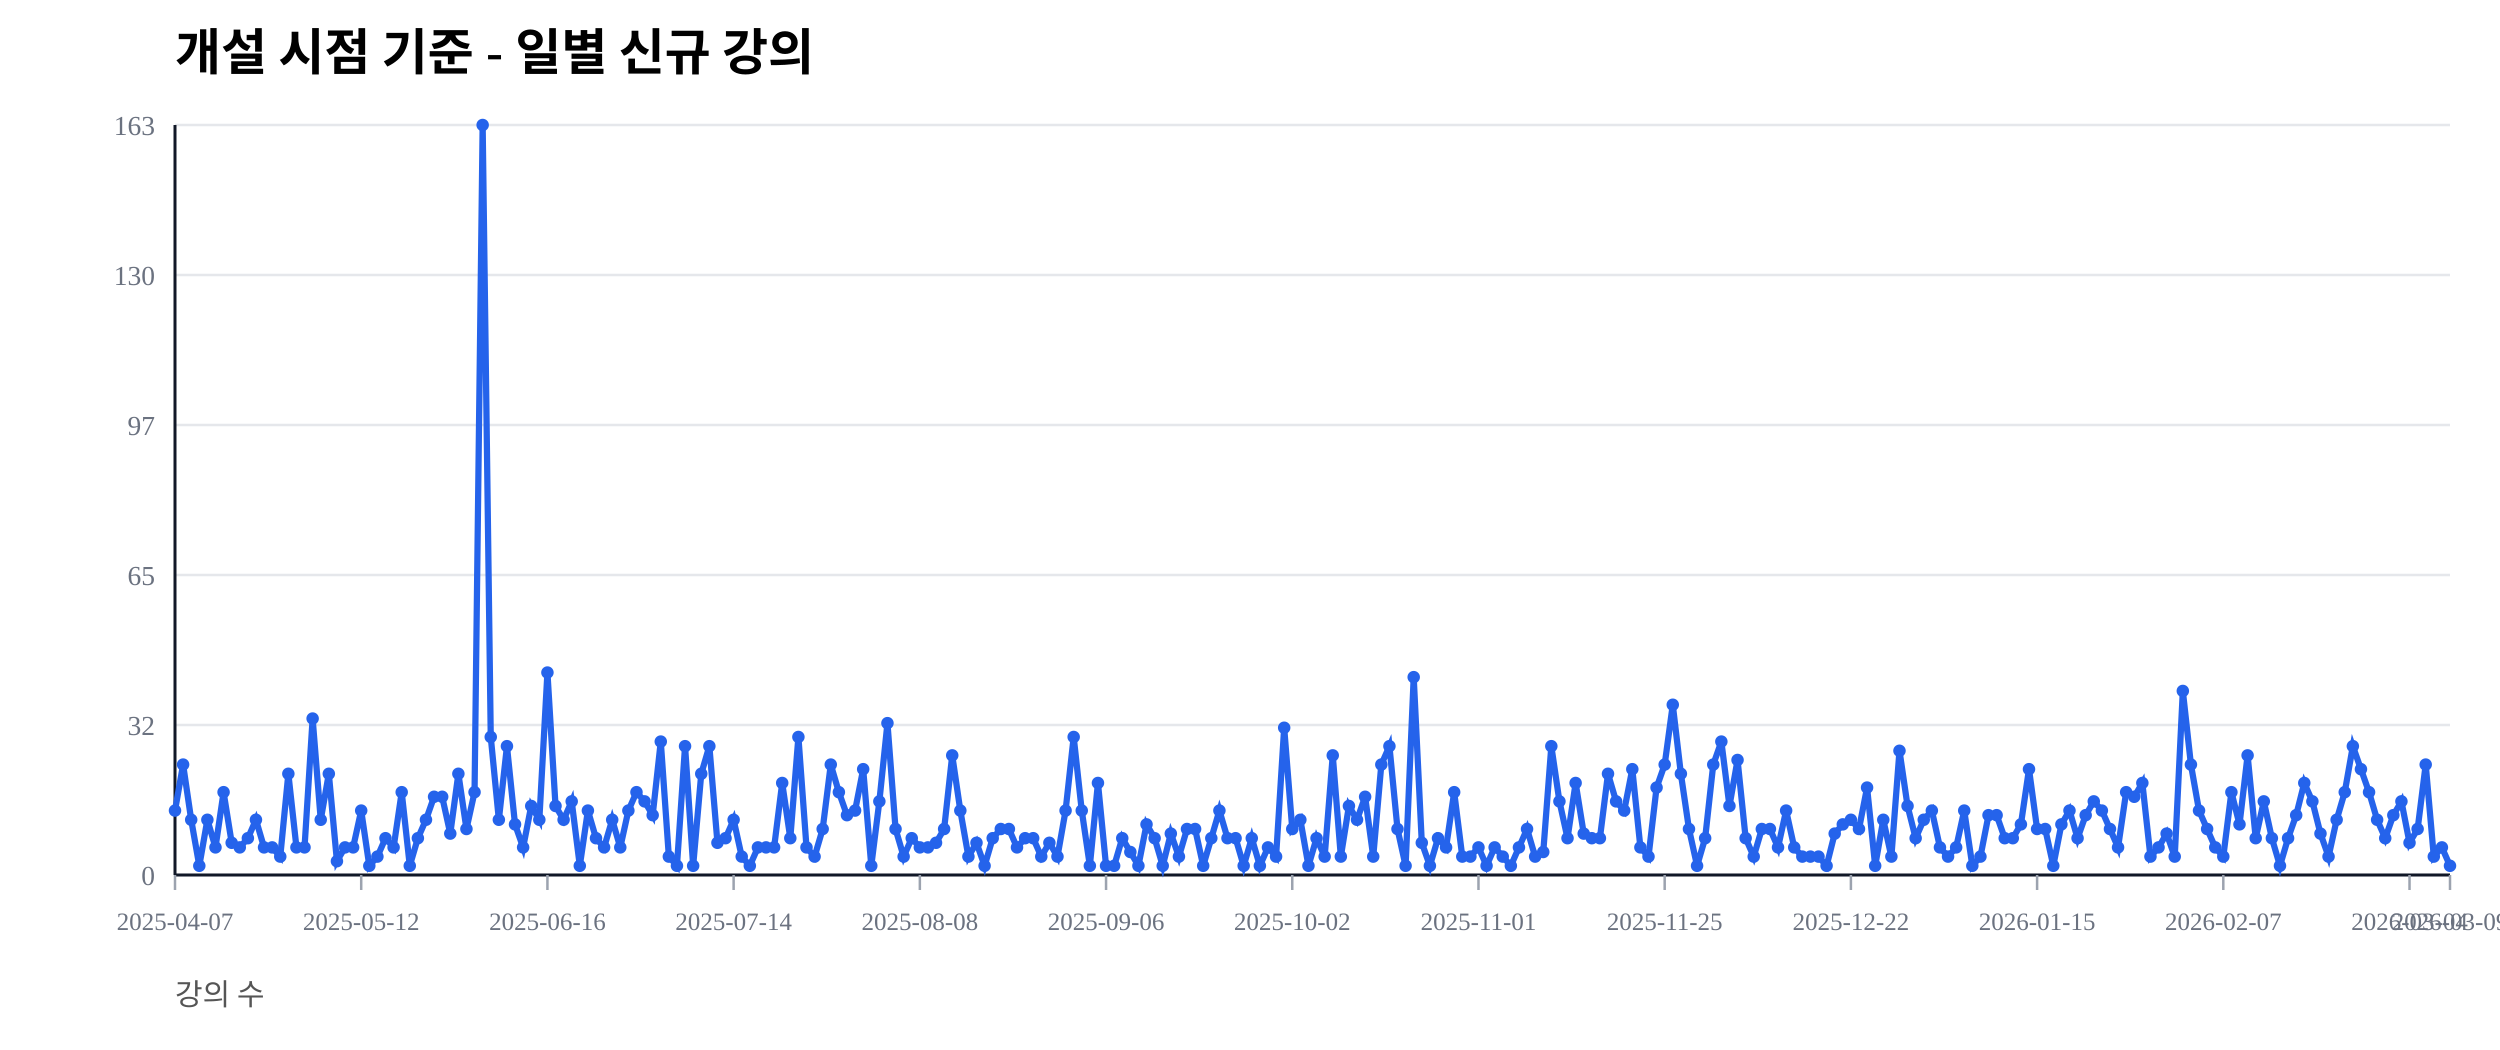
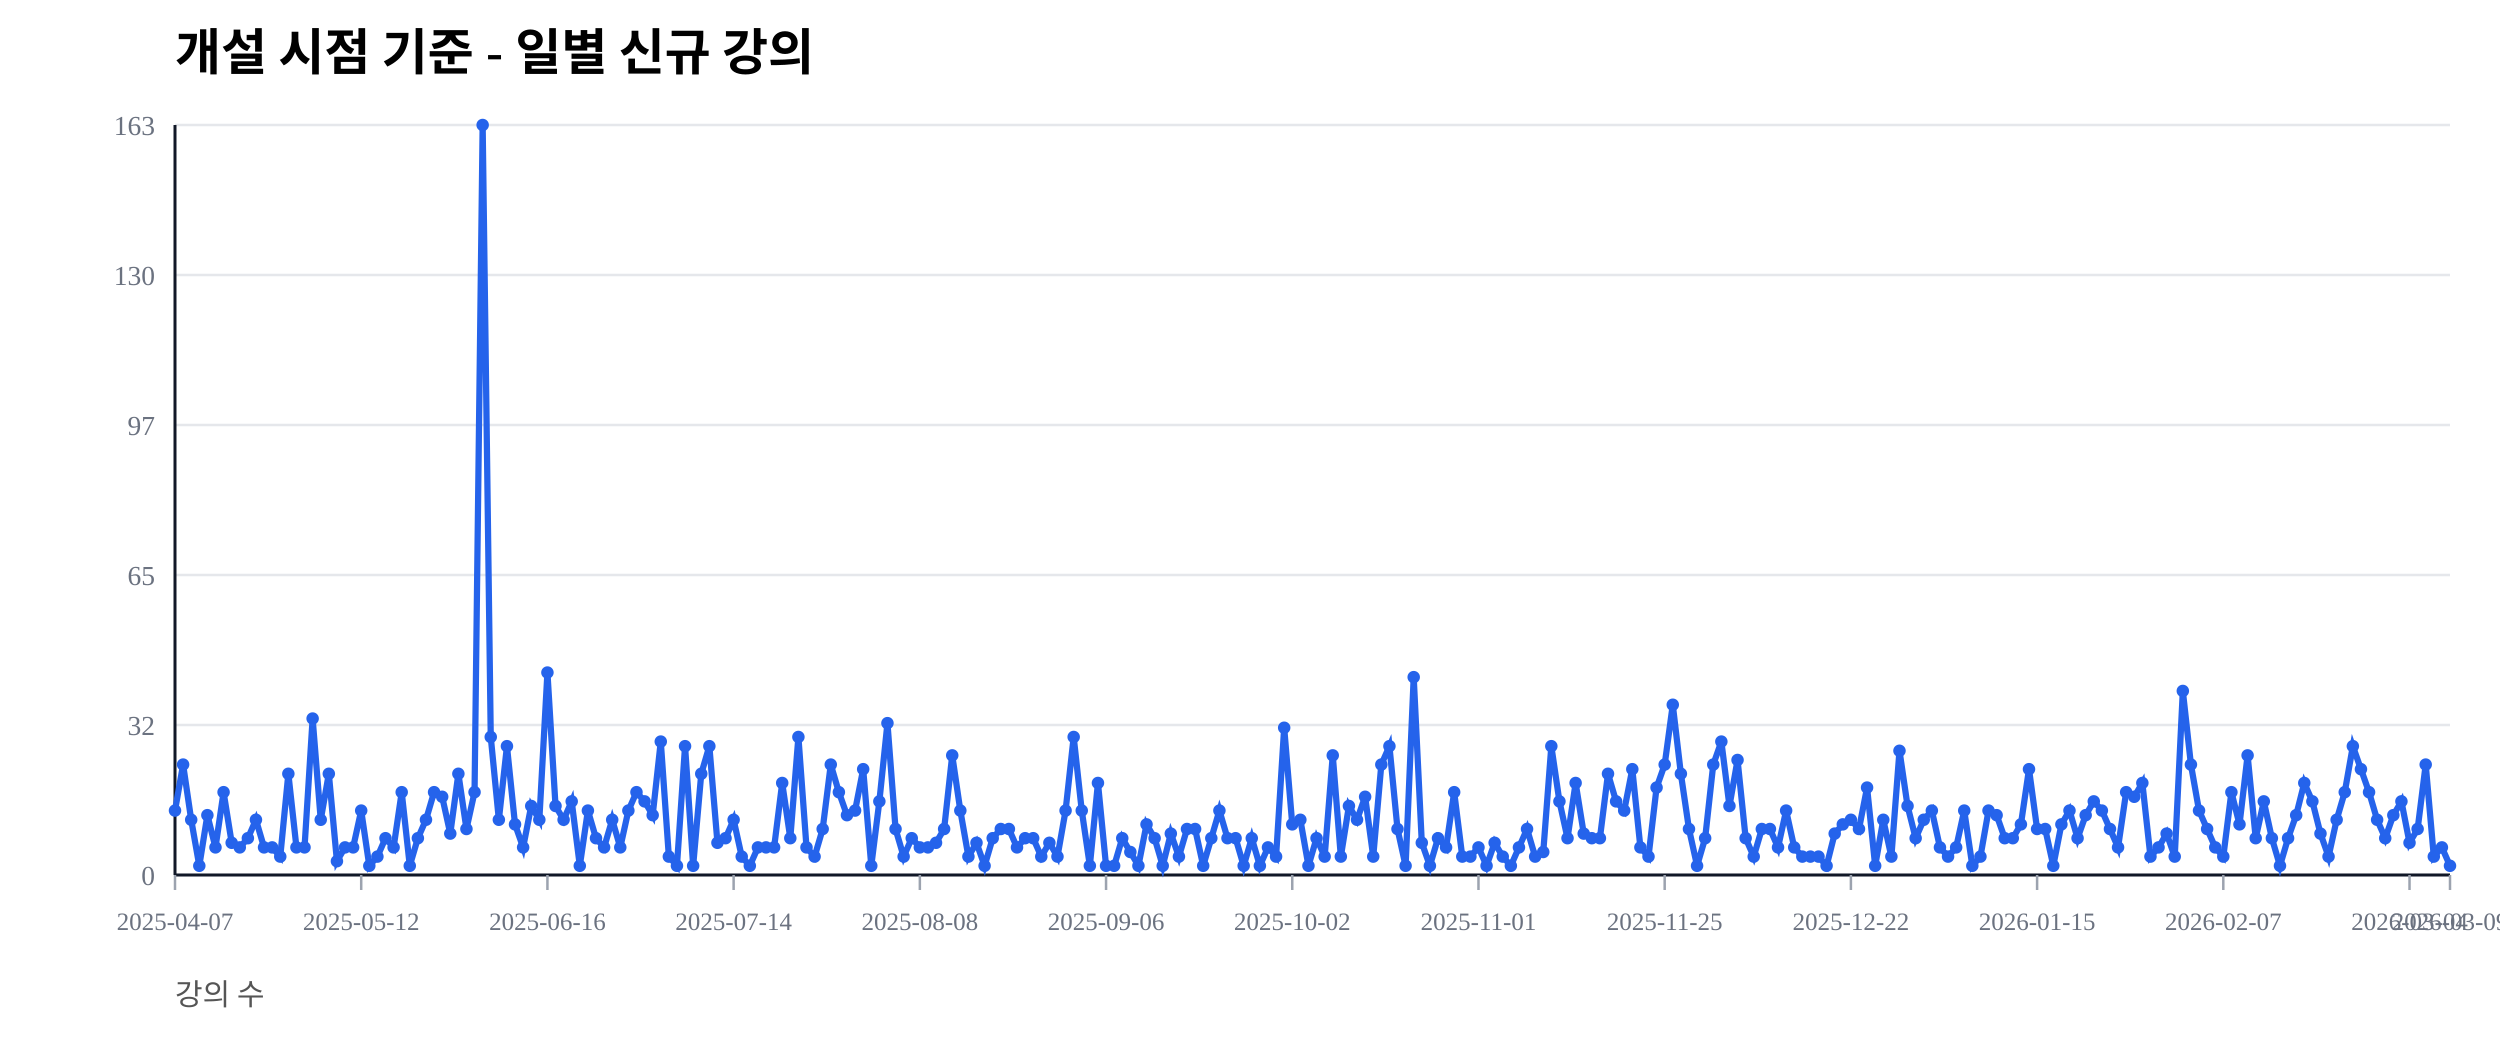
<svg xmlns="http://www.w3.org/2000/svg" width="1000" height="420" viewBox="0 0 1000 420">
  <rect width="100%" height="100%" fill="#ffffff" />
  <text x="70" y="28" font-size="20" font-weight="600">개설 시점 기준 - 일별 신규 강의</text>
  <text x="70" y="402" font-size="12" fill="#555">강의 수</text>
  <line x1="70" y1="350.00" x2="980" y2="350.00" stroke="#e5e7eb" stroke-width="1" />
  <text x="62" y="354.00" font-size="11" fill="#6b7280" text-anchor="end">0</text>
  <line x1="70" y1="290.00" x2="980" y2="290.00" stroke="#e5e7eb" stroke-width="1" />
  <text x="62" y="294.00" font-size="11" fill="#6b7280" text-anchor="end">32</text>
  <line x1="70" y1="230.00" x2="980" y2="230.00" stroke="#e5e7eb" stroke-width="1" />
  <text x="62" y="234.00" font-size="11" fill="#6b7280" text-anchor="end">65</text>
  <line x1="70" y1="170.00" x2="980" y2="170.00" stroke="#e5e7eb" stroke-width="1" />
  <text x="62" y="174.00" font-size="11" fill="#6b7280" text-anchor="end">97</text>
  <line x1="70" y1="110.00" x2="980" y2="110.00" stroke="#e5e7eb" stroke-width="1" />
  <text x="62" y="114.00" font-size="11" fill="#6b7280" text-anchor="end">130</text>
  <line x1="70" y1="50.00" x2="980" y2="50.00" stroke="#e5e7eb" stroke-width="1" />
  <text x="62" y="54.00" font-size="11" fill="#6b7280" text-anchor="end">163</text>
  <line x1="70" y1="350" x2="980" y2="350" stroke="#111827" stroke-width="1.2" />
  <line x1="70" y1="50" x2="70" y2="350" stroke="#111827" stroke-width="1.2" />
  <line x1="70.00" y1="350" x2="70.00" y2="356" stroke="#9ca3af" stroke-width="1" />
  <text x="70.00" y="372" font-size="10" fill="#6b7280" text-anchor="middle">2025-04-07</text>
  <line x1="144.48" y1="350" x2="144.48" y2="356" stroke="#9ca3af" stroke-width="1" />
  <text x="144.48" y="372" font-size="10" fill="#6b7280" text-anchor="middle">2025-05-12</text>
  <line x1="218.97" y1="350" x2="218.97" y2="356" stroke="#9ca3af" stroke-width="1" />
  <text x="218.97" y="372" font-size="10" fill="#6b7280" text-anchor="middle">2025-06-16</text>
  <line x1="293.45" y1="350" x2="293.45" y2="356" stroke="#9ca3af" stroke-width="1" />
  <text x="293.45" y="372" font-size="10" fill="#6b7280" text-anchor="middle">2025-07-14</text>
  <line x1="367.94" y1="350" x2="367.94" y2="356" stroke="#9ca3af" stroke-width="1" />
  <text x="367.94" y="372" font-size="10" fill="#6b7280" text-anchor="middle">2025-08-08</text>
  <line x1="442.42" y1="350" x2="442.42" y2="356" stroke="#9ca3af" stroke-width="1" />
  <text x="442.42" y="372" font-size="10" fill="#6b7280" text-anchor="middle">2025-09-06</text>
  <line x1="516.90" y1="350" x2="516.90" y2="356" stroke="#9ca3af" stroke-width="1" />
  <text x="516.90" y="372" font-size="10" fill="#6b7280" text-anchor="middle">2025-10-02</text>
  <line x1="591.39" y1="350" x2="591.39" y2="356" stroke="#9ca3af" stroke-width="1" />
  <text x="591.39" y="372" font-size="10" fill="#6b7280" text-anchor="middle">2025-11-01</text>
  <line x1="665.87" y1="350" x2="665.87" y2="356" stroke="#9ca3af" stroke-width="1" />
  <text x="665.87" y="372" font-size="10" fill="#6b7280" text-anchor="middle">2025-11-25</text>
  <line x1="740.36" y1="350" x2="740.36" y2="356" stroke="#9ca3af" stroke-width="1" />
  <text x="740.36" y="372" font-size="10" fill="#6b7280" text-anchor="middle">2025-12-22</text>
  <line x1="814.84" y1="350" x2="814.84" y2="356" stroke="#9ca3af" stroke-width="1" />
  <text x="814.84" y="372" font-size="10" fill="#6b7280" text-anchor="middle">2026-01-15</text>
  <line x1="889.32" y1="350" x2="889.32" y2="356" stroke="#9ca3af" stroke-width="1" />
  <text x="889.32" y="372" font-size="10" fill="#6b7280" text-anchor="middle">2026-02-07</text>
  <line x1="963.81" y1="350" x2="963.81" y2="356" stroke="#9ca3af" stroke-width="1" />
  <text x="963.81" y="372" font-size="10" fill="#6b7280" text-anchor="middle">2026-03-04</text>
  <line x1="980.00" y1="350" x2="980.00" y2="356" stroke="#9ca3af" stroke-width="1" />
  <text x="980.00" y="372" font-size="10" fill="#6b7280" text-anchor="middle">2026-03-09</text>
-   <polyline fill="none" stroke="#2563eb" stroke-width="2.5" points="70.00,324.23 73.24,305.83 76.48,327.91 79.72,346.32 82.95,327.91 86.19,338.96 89.43,316.87 92.67,337.12 95.91,338.96 99.15,335.28 102.38,327.91 105.62,338.96 108.86,338.96 112.10,342.64 115.34,309.51 118.58,338.96 121.81,338.96 125.05,287.42 128.29,327.91 131.53,309.51 134.77,344.48 138.01,338.96 141.25,338.96 144.48,324.23 147.72,346.32 150.96,342.64 154.20,335.28 157.44,338.96 160.68,316.87 163.91,346.32 167.15,335.28 170.39,327.91 173.63,318.71 176.87,318.71 180.11,333.44 183.35,309.51 186.58,331.60 189.82,316.87 193.06,50.00 196.30,294.79 199.54,327.91 202.78,298.47 206.01,329.75 209.25,338.96 212.49,322.39 215.73,327.91 218.97,269.02 222.21,322.39 225.44,327.91 228.68,320.55 231.92,346.32 235.16,324.23 238.40,335.28 241.64,338.96 244.88,327.91 248.11,338.96 251.35,324.23 254.59,316.87 257.83,320.55 261.07,326.07 264.31,296.63 267.54,342.64 270.78,346.32 274.02,298.47 277.26,346.32 280.50,309.51 283.74,298.47 286.98,337.12 290.21,335.28 293.45,327.91 296.69,342.64 299.93,346.32 303.17,338.96 306.41,338.96 309.64,338.96 312.88,313.19 316.12,335.28 319.36,294.79 322.60,338.96 325.84,342.64 329.07,331.60 332.31,305.83 335.55,316.87 338.79,326.07 342.03,324.23 345.27,307.67 348.51,346.32 351.74,320.55 354.98,289.26 358.22,331.60 361.46,342.64 364.70,335.28 367.94,338.96 371.17,338.96 374.41,337.12 377.65,331.60 380.89,302.15 384.13,324.23 387.37,342.64 390.60,337.12 393.84,346.32 397.08,335.28 400.32,331.60 403.56,331.60 406.80,338.96 410.04,335.28 413.27,335.28 416.51,342.64 419.75,337.12 422.99,342.64 426.23,324.23 429.47,294.79 432.70,324.23 435.94,346.32 439.18,313.19 442.42,346.32 445.66,346.32 448.90,335.28 452.14,340.80 455.37,346.32 458.61,329.75 461.85,335.28 465.09,346.32 468.33,333.44 471.57,342.64 474.80,331.60 478.04,331.60 481.28,346.32 484.52,335.28 487.76,324.23 491.00,335.28 494.23,335.28 497.47,346.32 500.71,335.28 503.95,346.32 507.19,338.96 510.43,342.64 513.67,291.10 516.90,331.60 520.14,327.91 523.38,346.32 526.62,335.28 529.86,342.64 533.10,302.15 536.33,342.64 539.57,322.39 542.81,327.91 546.05,318.71 549.29,342.64 552.53,305.83 555.77,298.47 559.00,331.60 562.24,346.32 565.48,270.86 568.72,337.12 571.96,346.32 575.20,335.28 578.43,338.96 581.67,316.87 584.91,342.64 588.15,342.64 591.39,338.96 594.63,346.32 597.86,338.96 601.10,342.64 604.34,346.32 607.58,338.96 610.82,331.60 614.06,342.64 617.30,340.80 620.53,298.47 623.77,320.55 627.01,335.28 630.25,313.19 633.49,333.44 636.73,335.28 639.96,335.28 643.20,309.51 646.44,320.55 649.68,324.23 652.92,307.67 656.16,338.96 659.40,342.64 662.63,315.03 665.87,305.83 669.11,281.90 672.35,309.51 675.59,331.60 678.83,346.32 682.06,335.28 685.30,305.83 688.54,296.63 691.78,322.39 695.02,303.99 698.26,335.28 701.49,342.64 704.73,331.60 707.97,331.60 711.21,338.96 714.45,324.23 717.69,338.96 720.93,342.64 724.16,342.64 727.40,342.64 730.64,346.32 733.88,333.44 737.12,329.75 740.36,327.91 743.59,331.60 746.83,315.03 750.07,346.32 753.31,327.91 756.55,342.64 759.79,300.31 763.02,322.39 766.26,335.28 769.50,327.91 772.74,324.23 775.98,338.96 779.22,342.64 782.46,338.96 785.69,324.23 788.93,346.32 792.17,342.64 795.41,326.07 798.65,326.07 801.89,335.28 805.12,335.28 808.36,329.75 811.60,307.67 814.84,331.60 818.08,331.60 821.32,346.32 824.56,329.75 827.79,324.23 831.03,335.28 834.27,326.07 837.51,320.55 840.75,324.23 843.99,331.60 847.22,338.96 850.46,316.87 853.70,318.71 856.94,313.19 860.18,342.64 863.42,338.96 866.65,333.44 869.89,342.64 873.13,276.38 876.37,305.83 879.61,324.23 882.85,331.60 886.09,338.96 889.32,342.64 892.56,316.87 895.80,329.75 899.04,302.15 902.28,335.28 905.52,320.55 908.75,335.28 911.99,346.32 915.23,335.28 918.47,326.07 921.71,313.19 924.95,320.55 928.19,333.44 931.42,342.64 934.66,327.91 937.90,316.87 941.14,298.47 944.38,307.67 947.62,316.87 950.85,327.91 954.09,335.28 957.33,326.07 960.57,320.55 963.81,337.12 967.05,331.60 970.28,305.83 973.52,342.64 976.76,338.96 980.00,346.32" />
+   <polyline fill="none" stroke="#2563eb" stroke-width="2.5" points="70.00,324.23 73.24,305.83 76.48,327.91 79.72,346.32 82.95,326.07 86.19,338.96 89.43,316.87 92.67,337.12 95.91,338.96 99.15,335.28 102.38,327.91 105.62,338.96 108.86,338.96 112.10,342.64 115.34,309.51 118.58,338.96 121.81,338.96 125.05,287.42 128.29,327.91 131.53,309.51 134.77,344.48 138.01,338.96 141.25,338.96 144.48,324.23 147.72,346.32 150.96,342.64 154.20,335.28 157.44,338.96 160.68,316.87 163.91,346.32 167.15,335.28 170.39,327.91 173.63,316.87 176.87,318.71 180.11,333.44 183.35,309.51 186.58,331.60 189.82,316.87 193.06,50.00 196.30,294.79 199.54,327.91 202.78,298.47 206.01,329.75 209.25,338.96 212.49,322.39 215.73,327.91 218.97,269.02 222.21,322.39 225.44,327.91 228.68,320.55 231.92,346.32 235.16,324.23 238.40,335.28 241.64,338.96 244.88,327.91 248.11,338.96 251.35,324.23 254.59,316.87 257.83,320.55 261.07,326.07 264.31,296.63 267.54,342.64 270.78,346.32 274.02,298.47 277.26,346.32 280.50,309.51 283.74,298.47 286.98,337.12 290.21,335.28 293.45,327.91 296.69,342.64 299.93,346.32 303.17,338.96 306.41,338.96 309.64,338.96 312.88,313.19 316.12,335.28 319.36,294.79 322.60,338.96 325.84,342.64 329.07,331.60 332.31,305.83 335.55,316.87 338.79,326.07 342.03,324.23 345.27,307.67 348.51,346.32 351.74,320.55 354.98,289.26 358.22,331.60 361.46,342.64 364.70,335.28 367.94,338.96 371.17,338.96 374.41,337.12 377.65,331.60 380.89,302.15 384.13,324.23 387.37,342.64 390.60,337.12 393.84,346.32 397.08,335.28 400.32,331.60 403.56,331.60 406.80,338.96 410.04,335.28 413.27,335.28 416.51,342.64 419.75,337.12 422.99,342.64 426.23,324.23 429.47,294.79 432.70,324.23 435.94,346.32 439.18,313.19 442.42,346.32 445.66,346.32 448.90,335.28 452.14,340.80 455.37,346.32 458.61,329.75 461.85,335.28 465.09,346.32 468.33,333.44 471.57,342.64 474.80,331.60 478.04,331.60 481.28,346.32 484.52,335.28 487.76,324.23 491.00,335.28 494.23,335.28 497.47,346.32 500.71,335.28 503.95,346.32 507.19,338.96 510.43,342.64 513.67,291.10 516.90,329.75 520.14,327.91 523.38,346.32 526.62,335.28 529.86,342.64 533.10,302.15 536.33,342.64 539.57,322.39 542.81,327.91 546.05,318.71 549.29,342.64 552.53,305.83 555.77,298.47 559.00,331.60 562.24,346.32 565.48,270.86 568.72,337.12 571.96,346.32 575.20,335.28 578.43,338.96 581.67,316.87 584.91,342.64 588.15,342.64 591.39,338.96 594.63,346.32 597.86,337.12 601.10,342.64 604.34,346.32 607.58,338.96 610.82,331.60 614.06,342.64 617.30,340.80 620.53,298.47 623.77,320.55 627.01,335.28 630.25,313.19 633.49,333.44 636.73,335.28 639.96,335.28 643.20,309.51 646.44,320.55 649.68,324.23 652.92,307.67 656.16,338.96 659.40,342.64 662.63,315.03 665.87,305.83 669.11,281.90 672.35,309.51 675.59,331.60 678.83,346.32 682.06,335.28 685.30,305.83 688.54,296.63 691.78,322.39 695.02,303.99 698.26,335.28 701.49,342.64 704.73,331.60 707.97,331.60 711.21,338.96 714.45,324.23 717.69,338.96 720.93,342.64 724.16,342.64 727.40,342.64 730.64,346.32 733.88,333.44 737.12,329.75 740.36,327.91 743.59,331.60 746.83,315.03 750.07,346.32 753.31,327.91 756.55,342.64 759.79,300.31 763.02,322.39 766.26,335.28 769.50,327.91 772.74,324.23 775.98,338.96 779.22,342.64 782.46,338.96 785.69,324.23 788.93,346.32 792.17,342.64 795.41,324.23 798.65,326.07 801.89,335.28 805.12,335.28 808.36,329.75 811.60,307.67 814.84,331.60 818.08,331.60 821.32,346.32 824.56,329.75 827.79,324.23 831.03,335.28 834.27,326.07 837.51,320.55 840.75,324.23 843.99,331.60 847.22,338.96 850.46,316.87 853.70,318.71 856.94,313.19 860.18,342.64 863.42,338.96 866.65,333.44 869.89,342.64 873.13,276.38 876.37,305.83 879.61,324.23 882.85,331.60 886.09,338.96 889.32,342.64 892.56,316.87 895.80,329.75 899.04,302.15 902.28,335.28 905.52,320.55 908.75,335.28 911.99,346.32 915.23,335.28 918.47,326.07 921.71,313.19 924.95,320.55 928.19,333.44 931.42,342.64 934.66,327.91 937.90,316.87 941.14,298.47 944.38,307.67 947.62,316.87 950.85,327.91 954.09,335.28 957.33,326.07 960.57,320.55 963.81,337.12 967.05,331.60 970.28,305.83 973.52,342.64 976.76,338.96 980.00,346.32" />
  <circle cx="70.00" cy="324.23" r="2.5" fill="#2563eb" />
  <circle cx="73.24" cy="305.83" r="2.5" fill="#2563eb" />
  <circle cx="76.48" cy="327.91" r="2.5" fill="#2563eb" />
  <circle cx="79.72" cy="346.32" r="2.5" fill="#2563eb" />
-   <circle cx="82.95" cy="327.91" r="2.5" fill="#2563eb" />
+   <circle cx="82.95" cy="326.07" r="2.5" fill="#2563eb" />
  <circle cx="86.19" cy="338.96" r="2.5" fill="#2563eb" />
  <circle cx="89.43" cy="316.87" r="2.5" fill="#2563eb" />
  <circle cx="92.67" cy="337.12" r="2.5" fill="#2563eb" />
  <circle cx="95.91" cy="338.96" r="2.5" fill="#2563eb" />
  <circle cx="99.15" cy="335.28" r="2.5" fill="#2563eb" />
  <circle cx="102.38" cy="327.91" r="2.5" fill="#2563eb" />
  <circle cx="105.62" cy="338.96" r="2.5" fill="#2563eb" />
  <circle cx="108.86" cy="338.96" r="2.5" fill="#2563eb" />
  <circle cx="112.10" cy="342.64" r="2.5" fill="#2563eb" />
  <circle cx="115.34" cy="309.51" r="2.5" fill="#2563eb" />
  <circle cx="118.58" cy="338.96" r="2.5" fill="#2563eb" />
  <circle cx="121.81" cy="338.96" r="2.5" fill="#2563eb" />
  <circle cx="125.05" cy="287.42" r="2.5" fill="#2563eb" />
  <circle cx="128.29" cy="327.91" r="2.5" fill="#2563eb" />
  <circle cx="131.53" cy="309.51" r="2.5" fill="#2563eb" />
  <circle cx="134.77" cy="344.48" r="2.5" fill="#2563eb" />
  <circle cx="138.01" cy="338.96" r="2.5" fill="#2563eb" />
  <circle cx="141.25" cy="338.96" r="2.5" fill="#2563eb" />
  <circle cx="144.48" cy="324.23" r="2.5" fill="#2563eb" />
  <circle cx="147.72" cy="346.32" r="2.5" fill="#2563eb" />
  <circle cx="150.96" cy="342.64" r="2.5" fill="#2563eb" />
  <circle cx="154.20" cy="335.28" r="2.5" fill="#2563eb" />
  <circle cx="157.44" cy="338.96" r="2.5" fill="#2563eb" />
  <circle cx="160.68" cy="316.87" r="2.5" fill="#2563eb" />
  <circle cx="163.91" cy="346.32" r="2.5" fill="#2563eb" />
  <circle cx="167.15" cy="335.28" r="2.5" fill="#2563eb" />
  <circle cx="170.39" cy="327.91" r="2.5" fill="#2563eb" />
-   <circle cx="173.63" cy="318.71" r="2.5" fill="#2563eb" />
+   <circle cx="173.63" cy="316.87" r="2.5" fill="#2563eb" />
  <circle cx="176.87" cy="318.71" r="2.5" fill="#2563eb" />
  <circle cx="180.11" cy="333.44" r="2.5" fill="#2563eb" />
  <circle cx="183.35" cy="309.51" r="2.5" fill="#2563eb" />
  <circle cx="186.58" cy="331.60" r="2.5" fill="#2563eb" />
  <circle cx="189.82" cy="316.87" r="2.5" fill="#2563eb" />
  <circle cx="193.06" cy="50.00" r="2.5" fill="#2563eb" />
  <circle cx="196.30" cy="294.79" r="2.5" fill="#2563eb" />
  <circle cx="199.54" cy="327.91" r="2.5" fill="#2563eb" />
  <circle cx="202.78" cy="298.47" r="2.5" fill="#2563eb" />
  <circle cx="206.01" cy="329.75" r="2.5" fill="#2563eb" />
  <circle cx="209.25" cy="338.96" r="2.5" fill="#2563eb" />
  <circle cx="212.49" cy="322.39" r="2.5" fill="#2563eb" />
  <circle cx="215.73" cy="327.91" r="2.5" fill="#2563eb" />
  <circle cx="218.97" cy="269.02" r="2.5" fill="#2563eb" />
  <circle cx="222.21" cy="322.39" r="2.5" fill="#2563eb" />
  <circle cx="225.44" cy="327.91" r="2.5" fill="#2563eb" />
  <circle cx="228.68" cy="320.55" r="2.5" fill="#2563eb" />
  <circle cx="231.92" cy="346.32" r="2.5" fill="#2563eb" />
  <circle cx="235.16" cy="324.23" r="2.5" fill="#2563eb" />
  <circle cx="238.40" cy="335.28" r="2.5" fill="#2563eb" />
  <circle cx="241.64" cy="338.96" r="2.5" fill="#2563eb" />
  <circle cx="244.88" cy="327.91" r="2.5" fill="#2563eb" />
  <circle cx="248.11" cy="338.96" r="2.5" fill="#2563eb" />
  <circle cx="251.35" cy="324.23" r="2.5" fill="#2563eb" />
  <circle cx="254.59" cy="316.87" r="2.5" fill="#2563eb" />
  <circle cx="257.83" cy="320.55" r="2.5" fill="#2563eb" />
  <circle cx="261.07" cy="326.07" r="2.5" fill="#2563eb" />
  <circle cx="264.31" cy="296.63" r="2.5" fill="#2563eb" />
  <circle cx="267.54" cy="342.64" r="2.5" fill="#2563eb" />
  <circle cx="270.78" cy="346.32" r="2.5" fill="#2563eb" />
  <circle cx="274.02" cy="298.47" r="2.5" fill="#2563eb" />
  <circle cx="277.26" cy="346.32" r="2.5" fill="#2563eb" />
  <circle cx="280.50" cy="309.51" r="2.5" fill="#2563eb" />
  <circle cx="283.74" cy="298.47" r="2.5" fill="#2563eb" />
  <circle cx="286.98" cy="337.12" r="2.5" fill="#2563eb" />
  <circle cx="290.21" cy="335.28" r="2.5" fill="#2563eb" />
  <circle cx="293.45" cy="327.91" r="2.5" fill="#2563eb" />
  <circle cx="296.69" cy="342.64" r="2.5" fill="#2563eb" />
  <circle cx="299.93" cy="346.32" r="2.5" fill="#2563eb" />
  <circle cx="303.17" cy="338.96" r="2.5" fill="#2563eb" />
  <circle cx="306.41" cy="338.96" r="2.5" fill="#2563eb" />
  <circle cx="309.64" cy="338.96" r="2.5" fill="#2563eb" />
  <circle cx="312.88" cy="313.19" r="2.5" fill="#2563eb" />
  <circle cx="316.12" cy="335.28" r="2.5" fill="#2563eb" />
  <circle cx="319.36" cy="294.79" r="2.5" fill="#2563eb" />
  <circle cx="322.60" cy="338.96" r="2.5" fill="#2563eb" />
  <circle cx="325.84" cy="342.64" r="2.5" fill="#2563eb" />
  <circle cx="329.07" cy="331.60" r="2.5" fill="#2563eb" />
  <circle cx="332.31" cy="305.83" r="2.5" fill="#2563eb" />
  <circle cx="335.55" cy="316.87" r="2.5" fill="#2563eb" />
  <circle cx="338.79" cy="326.07" r="2.5" fill="#2563eb" />
  <circle cx="342.03" cy="324.23" r="2.5" fill="#2563eb" />
  <circle cx="345.27" cy="307.67" r="2.5" fill="#2563eb" />
  <circle cx="348.51" cy="346.32" r="2.5" fill="#2563eb" />
  <circle cx="351.74" cy="320.55" r="2.5" fill="#2563eb" />
  <circle cx="354.98" cy="289.26" r="2.5" fill="#2563eb" />
  <circle cx="358.22" cy="331.60" r="2.5" fill="#2563eb" />
  <circle cx="361.46" cy="342.64" r="2.5" fill="#2563eb" />
  <circle cx="364.70" cy="335.28" r="2.5" fill="#2563eb" />
  <circle cx="367.94" cy="338.96" r="2.5" fill="#2563eb" />
  <circle cx="371.17" cy="338.96" r="2.5" fill="#2563eb" />
  <circle cx="374.41" cy="337.12" r="2.5" fill="#2563eb" />
  <circle cx="377.65" cy="331.60" r="2.5" fill="#2563eb" />
  <circle cx="380.89" cy="302.15" r="2.5" fill="#2563eb" />
  <circle cx="384.13" cy="324.23" r="2.5" fill="#2563eb" />
  <circle cx="387.37" cy="342.64" r="2.5" fill="#2563eb" />
  <circle cx="390.60" cy="337.12" r="2.5" fill="#2563eb" />
  <circle cx="393.84" cy="346.32" r="2.5" fill="#2563eb" />
  <circle cx="397.08" cy="335.28" r="2.5" fill="#2563eb" />
  <circle cx="400.32" cy="331.60" r="2.5" fill="#2563eb" />
  <circle cx="403.56" cy="331.60" r="2.5" fill="#2563eb" />
  <circle cx="406.80" cy="338.96" r="2.5" fill="#2563eb" />
  <circle cx="410.04" cy="335.28" r="2.5" fill="#2563eb" />
  <circle cx="413.27" cy="335.28" r="2.5" fill="#2563eb" />
  <circle cx="416.51" cy="342.64" r="2.5" fill="#2563eb" />
  <circle cx="419.75" cy="337.12" r="2.5" fill="#2563eb" />
  <circle cx="422.99" cy="342.64" r="2.5" fill="#2563eb" />
  <circle cx="426.23" cy="324.23" r="2.5" fill="#2563eb" />
  <circle cx="429.47" cy="294.79" r="2.5" fill="#2563eb" />
  <circle cx="432.70" cy="324.23" r="2.5" fill="#2563eb" />
  <circle cx="435.94" cy="346.32" r="2.5" fill="#2563eb" />
  <circle cx="439.18" cy="313.19" r="2.5" fill="#2563eb" />
  <circle cx="442.42" cy="346.32" r="2.5" fill="#2563eb" />
  <circle cx="445.66" cy="346.32" r="2.5" fill="#2563eb" />
  <circle cx="448.90" cy="335.28" r="2.5" fill="#2563eb" />
  <circle cx="452.14" cy="340.80" r="2.5" fill="#2563eb" />
  <circle cx="455.37" cy="346.32" r="2.5" fill="#2563eb" />
  <circle cx="458.61" cy="329.75" r="2.5" fill="#2563eb" />
  <circle cx="461.85" cy="335.28" r="2.5" fill="#2563eb" />
  <circle cx="465.09" cy="346.32" r="2.5" fill="#2563eb" />
  <circle cx="468.33" cy="333.44" r="2.5" fill="#2563eb" />
  <circle cx="471.57" cy="342.64" r="2.5" fill="#2563eb" />
  <circle cx="474.80" cy="331.60" r="2.5" fill="#2563eb" />
  <circle cx="478.04" cy="331.60" r="2.5" fill="#2563eb" />
  <circle cx="481.28" cy="346.32" r="2.5" fill="#2563eb" />
  <circle cx="484.52" cy="335.28" r="2.5" fill="#2563eb" />
  <circle cx="487.76" cy="324.23" r="2.5" fill="#2563eb" />
  <circle cx="491.00" cy="335.28" r="2.5" fill="#2563eb" />
  <circle cx="494.23" cy="335.28" r="2.5" fill="#2563eb" />
  <circle cx="497.47" cy="346.32" r="2.5" fill="#2563eb" />
  <circle cx="500.71" cy="335.28" r="2.5" fill="#2563eb" />
  <circle cx="503.95" cy="346.32" r="2.5" fill="#2563eb" />
  <circle cx="507.19" cy="338.96" r="2.5" fill="#2563eb" />
  <circle cx="510.43" cy="342.64" r="2.5" fill="#2563eb" />
  <circle cx="513.67" cy="291.10" r="2.5" fill="#2563eb" />
-   <circle cx="516.90" cy="331.60" r="2.5" fill="#2563eb" />
+   <circle cx="516.90" cy="329.75" r="2.5" fill="#2563eb" />
  <circle cx="520.14" cy="327.91" r="2.5" fill="#2563eb" />
  <circle cx="523.38" cy="346.32" r="2.5" fill="#2563eb" />
  <circle cx="526.62" cy="335.28" r="2.5" fill="#2563eb" />
  <circle cx="529.86" cy="342.64" r="2.5" fill="#2563eb" />
  <circle cx="533.10" cy="302.15" r="2.5" fill="#2563eb" />
  <circle cx="536.33" cy="342.64" r="2.5" fill="#2563eb" />
  <circle cx="539.57" cy="322.39" r="2.5" fill="#2563eb" />
  <circle cx="542.81" cy="327.91" r="2.5" fill="#2563eb" />
  <circle cx="546.05" cy="318.71" r="2.5" fill="#2563eb" />
  <circle cx="549.29" cy="342.64" r="2.5" fill="#2563eb" />
  <circle cx="552.53" cy="305.83" r="2.5" fill="#2563eb" />
  <circle cx="555.77" cy="298.47" r="2.5" fill="#2563eb" />
  <circle cx="559.00" cy="331.60" r="2.5" fill="#2563eb" />
  <circle cx="562.24" cy="346.32" r="2.5" fill="#2563eb" />
  <circle cx="565.48" cy="270.86" r="2.5" fill="#2563eb" />
  <circle cx="568.72" cy="337.12" r="2.5" fill="#2563eb" />
  <circle cx="571.96" cy="346.32" r="2.5" fill="#2563eb" />
  <circle cx="575.20" cy="335.28" r="2.5" fill="#2563eb" />
  <circle cx="578.43" cy="338.96" r="2.5" fill="#2563eb" />
  <circle cx="581.67" cy="316.87" r="2.5" fill="#2563eb" />
  <circle cx="584.91" cy="342.64" r="2.5" fill="#2563eb" />
  <circle cx="588.15" cy="342.64" r="2.5" fill="#2563eb" />
  <circle cx="591.39" cy="338.96" r="2.5" fill="#2563eb" />
  <circle cx="594.63" cy="346.32" r="2.5" fill="#2563eb" />
-   <circle cx="597.86" cy="338.96" r="2.5" fill="#2563eb" />
+   <circle cx="597.86" cy="337.12" r="2.5" fill="#2563eb" />
  <circle cx="601.10" cy="342.64" r="2.5" fill="#2563eb" />
  <circle cx="604.34" cy="346.32" r="2.5" fill="#2563eb" />
  <circle cx="607.58" cy="338.96" r="2.5" fill="#2563eb" />
  <circle cx="610.82" cy="331.60" r="2.5" fill="#2563eb" />
  <circle cx="614.06" cy="342.64" r="2.5" fill="#2563eb" />
  <circle cx="617.30" cy="340.80" r="2.5" fill="#2563eb" />
  <circle cx="620.53" cy="298.47" r="2.5" fill="#2563eb" />
  <circle cx="623.77" cy="320.55" r="2.5" fill="#2563eb" />
  <circle cx="627.01" cy="335.28" r="2.5" fill="#2563eb" />
  <circle cx="630.25" cy="313.19" r="2.5" fill="#2563eb" />
  <circle cx="633.49" cy="333.44" r="2.5" fill="#2563eb" />
  <circle cx="636.73" cy="335.28" r="2.5" fill="#2563eb" />
  <circle cx="639.96" cy="335.28" r="2.5" fill="#2563eb" />
  <circle cx="643.20" cy="309.51" r="2.5" fill="#2563eb" />
  <circle cx="646.44" cy="320.55" r="2.5" fill="#2563eb" />
  <circle cx="649.68" cy="324.23" r="2.5" fill="#2563eb" />
  <circle cx="652.92" cy="307.67" r="2.5" fill="#2563eb" />
  <circle cx="656.16" cy="338.96" r="2.5" fill="#2563eb" />
  <circle cx="659.40" cy="342.64" r="2.5" fill="#2563eb" />
  <circle cx="662.63" cy="315.03" r="2.5" fill="#2563eb" />
  <circle cx="665.87" cy="305.83" r="2.5" fill="#2563eb" />
  <circle cx="669.11" cy="281.90" r="2.5" fill="#2563eb" />
  <circle cx="672.35" cy="309.51" r="2.5" fill="#2563eb" />
  <circle cx="675.59" cy="331.60" r="2.5" fill="#2563eb" />
  <circle cx="678.83" cy="346.32" r="2.5" fill="#2563eb" />
  <circle cx="682.06" cy="335.28" r="2.5" fill="#2563eb" />
  <circle cx="685.30" cy="305.83" r="2.5" fill="#2563eb" />
  <circle cx="688.54" cy="296.63" r="2.5" fill="#2563eb" />
  <circle cx="691.78" cy="322.39" r="2.5" fill="#2563eb" />
  <circle cx="695.02" cy="303.99" r="2.5" fill="#2563eb" />
  <circle cx="698.26" cy="335.28" r="2.5" fill="#2563eb" />
  <circle cx="701.49" cy="342.64" r="2.5" fill="#2563eb" />
  <circle cx="704.73" cy="331.60" r="2.5" fill="#2563eb" />
  <circle cx="707.97" cy="331.60" r="2.5" fill="#2563eb" />
  <circle cx="711.21" cy="338.96" r="2.5" fill="#2563eb" />
  <circle cx="714.45" cy="324.23" r="2.5" fill="#2563eb" />
  <circle cx="717.69" cy="338.96" r="2.5" fill="#2563eb" />
  <circle cx="720.93" cy="342.64" r="2.5" fill="#2563eb" />
  <circle cx="724.16" cy="342.64" r="2.5" fill="#2563eb" />
  <circle cx="727.40" cy="342.64" r="2.5" fill="#2563eb" />
  <circle cx="730.64" cy="346.32" r="2.5" fill="#2563eb" />
  <circle cx="733.88" cy="333.44" r="2.5" fill="#2563eb" />
  <circle cx="737.12" cy="329.75" r="2.5" fill="#2563eb" />
  <circle cx="740.36" cy="327.91" r="2.5" fill="#2563eb" />
  <circle cx="743.59" cy="331.60" r="2.5" fill="#2563eb" />
  <circle cx="746.83" cy="315.03" r="2.5" fill="#2563eb" />
  <circle cx="750.07" cy="346.32" r="2.5" fill="#2563eb" />
  <circle cx="753.31" cy="327.91" r="2.5" fill="#2563eb" />
  <circle cx="756.55" cy="342.64" r="2.5" fill="#2563eb" />
  <circle cx="759.79" cy="300.31" r="2.5" fill="#2563eb" />
  <circle cx="763.02" cy="322.39" r="2.5" fill="#2563eb" />
  <circle cx="766.26" cy="335.28" r="2.5" fill="#2563eb" />
  <circle cx="769.50" cy="327.91" r="2.5" fill="#2563eb" />
  <circle cx="772.74" cy="324.23" r="2.5" fill="#2563eb" />
  <circle cx="775.98" cy="338.96" r="2.5" fill="#2563eb" />
  <circle cx="779.22" cy="342.64" r="2.5" fill="#2563eb" />
  <circle cx="782.46" cy="338.96" r="2.5" fill="#2563eb" />
  <circle cx="785.69" cy="324.23" r="2.5" fill="#2563eb" />
  <circle cx="788.93" cy="346.32" r="2.5" fill="#2563eb" />
  <circle cx="792.17" cy="342.64" r="2.5" fill="#2563eb" />
-   <circle cx="795.41" cy="326.07" r="2.5" fill="#2563eb" />
+   <circle cx="795.41" cy="324.23" r="2.5" fill="#2563eb" />
  <circle cx="798.65" cy="326.07" r="2.5" fill="#2563eb" />
  <circle cx="801.89" cy="335.28" r="2.5" fill="#2563eb" />
  <circle cx="805.12" cy="335.28" r="2.5" fill="#2563eb" />
  <circle cx="808.36" cy="329.75" r="2.5" fill="#2563eb" />
  <circle cx="811.60" cy="307.67" r="2.5" fill="#2563eb" />
  <circle cx="814.84" cy="331.60" r="2.5" fill="#2563eb" />
  <circle cx="818.08" cy="331.60" r="2.5" fill="#2563eb" />
  <circle cx="821.32" cy="346.32" r="2.5" fill="#2563eb" />
  <circle cx="824.56" cy="329.75" r="2.5" fill="#2563eb" />
  <circle cx="827.79" cy="324.23" r="2.5" fill="#2563eb" />
  <circle cx="831.03" cy="335.28" r="2.5" fill="#2563eb" />
  <circle cx="834.27" cy="326.07" r="2.5" fill="#2563eb" />
  <circle cx="837.51" cy="320.55" r="2.5" fill="#2563eb" />
  <circle cx="840.75" cy="324.23" r="2.5" fill="#2563eb" />
  <circle cx="843.99" cy="331.60" r="2.5" fill="#2563eb" />
  <circle cx="847.22" cy="338.96" r="2.5" fill="#2563eb" />
  <circle cx="850.46" cy="316.87" r="2.5" fill="#2563eb" />
  <circle cx="853.70" cy="318.71" r="2.5" fill="#2563eb" />
  <circle cx="856.94" cy="313.19" r="2.5" fill="#2563eb" />
  <circle cx="860.18" cy="342.64" r="2.5" fill="#2563eb" />
  <circle cx="863.42" cy="338.96" r="2.5" fill="#2563eb" />
  <circle cx="866.65" cy="333.44" r="2.5" fill="#2563eb" />
  <circle cx="869.89" cy="342.64" r="2.5" fill="#2563eb" />
  <circle cx="873.13" cy="276.38" r="2.5" fill="#2563eb" />
  <circle cx="876.37" cy="305.83" r="2.5" fill="#2563eb" />
  <circle cx="879.61" cy="324.23" r="2.5" fill="#2563eb" />
  <circle cx="882.85" cy="331.60" r="2.5" fill="#2563eb" />
  <circle cx="886.09" cy="338.96" r="2.5" fill="#2563eb" />
  <circle cx="889.32" cy="342.64" r="2.5" fill="#2563eb" />
  <circle cx="892.56" cy="316.87" r="2.5" fill="#2563eb" />
  <circle cx="895.80" cy="329.75" r="2.5" fill="#2563eb" />
  <circle cx="899.04" cy="302.15" r="2.5" fill="#2563eb" />
  <circle cx="902.28" cy="335.28" r="2.5" fill="#2563eb" />
  <circle cx="905.52" cy="320.55" r="2.5" fill="#2563eb" />
  <circle cx="908.75" cy="335.28" r="2.5" fill="#2563eb" />
  <circle cx="911.99" cy="346.32" r="2.5" fill="#2563eb" />
  <circle cx="915.23" cy="335.28" r="2.5" fill="#2563eb" />
  <circle cx="918.47" cy="326.07" r="2.5" fill="#2563eb" />
  <circle cx="921.71" cy="313.19" r="2.5" fill="#2563eb" />
  <circle cx="924.95" cy="320.55" r="2.5" fill="#2563eb" />
  <circle cx="928.19" cy="333.44" r="2.5" fill="#2563eb" />
  <circle cx="931.42" cy="342.64" r="2.5" fill="#2563eb" />
  <circle cx="934.66" cy="327.91" r="2.5" fill="#2563eb" />
  <circle cx="937.90" cy="316.87" r="2.5" fill="#2563eb" />
  <circle cx="941.14" cy="298.47" r="2.5" fill="#2563eb" />
  <circle cx="944.38" cy="307.67" r="2.5" fill="#2563eb" />
  <circle cx="947.62" cy="316.87" r="2.5" fill="#2563eb" />
  <circle cx="950.85" cy="327.91" r="2.5" fill="#2563eb" />
  <circle cx="954.09" cy="335.28" r="2.5" fill="#2563eb" />
  <circle cx="957.33" cy="326.07" r="2.5" fill="#2563eb" />
  <circle cx="960.57" cy="320.55" r="2.5" fill="#2563eb" />
  <circle cx="963.81" cy="337.12" r="2.5" fill="#2563eb" />
  <circle cx="967.05" cy="331.60" r="2.5" fill="#2563eb" />
  <circle cx="970.28" cy="305.83" r="2.5" fill="#2563eb" />
  <circle cx="973.52" cy="342.64" r="2.5" fill="#2563eb" />
  <circle cx="976.76" cy="338.96" r="2.5" fill="#2563eb" />
  <circle cx="980.00" cy="346.32" r="2.5" fill="#2563eb" />
</svg>
